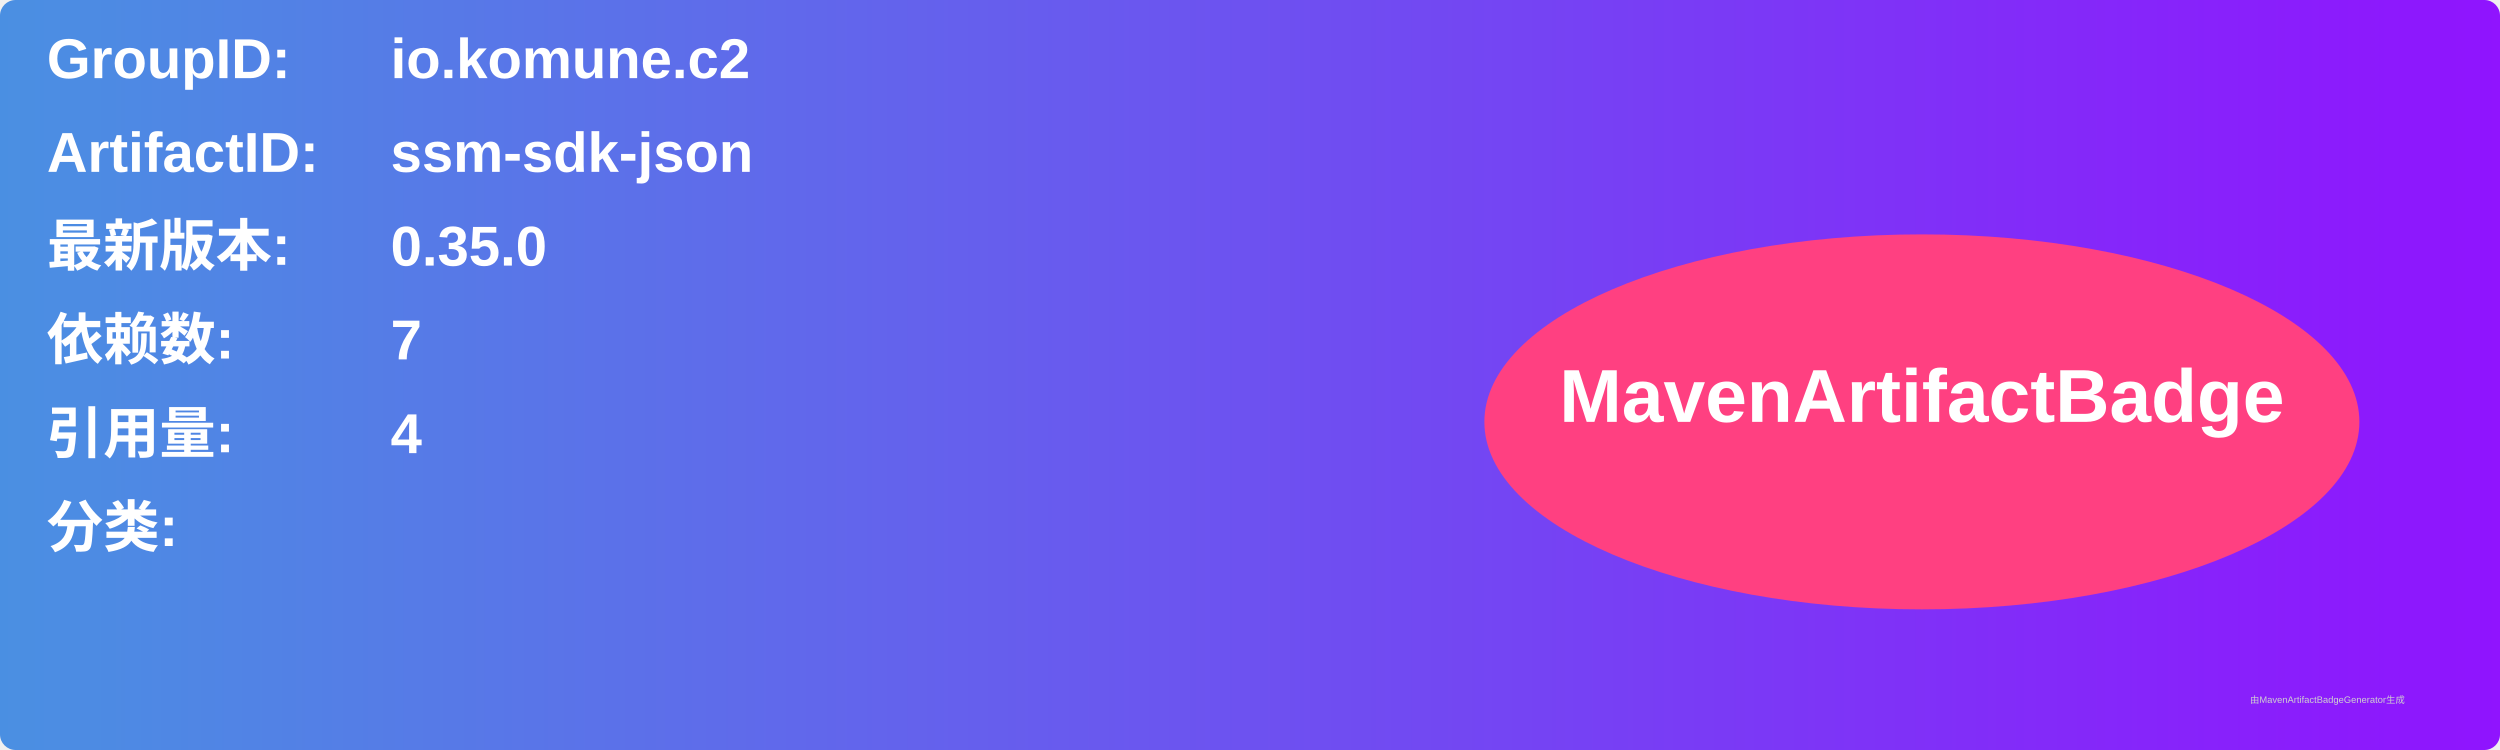
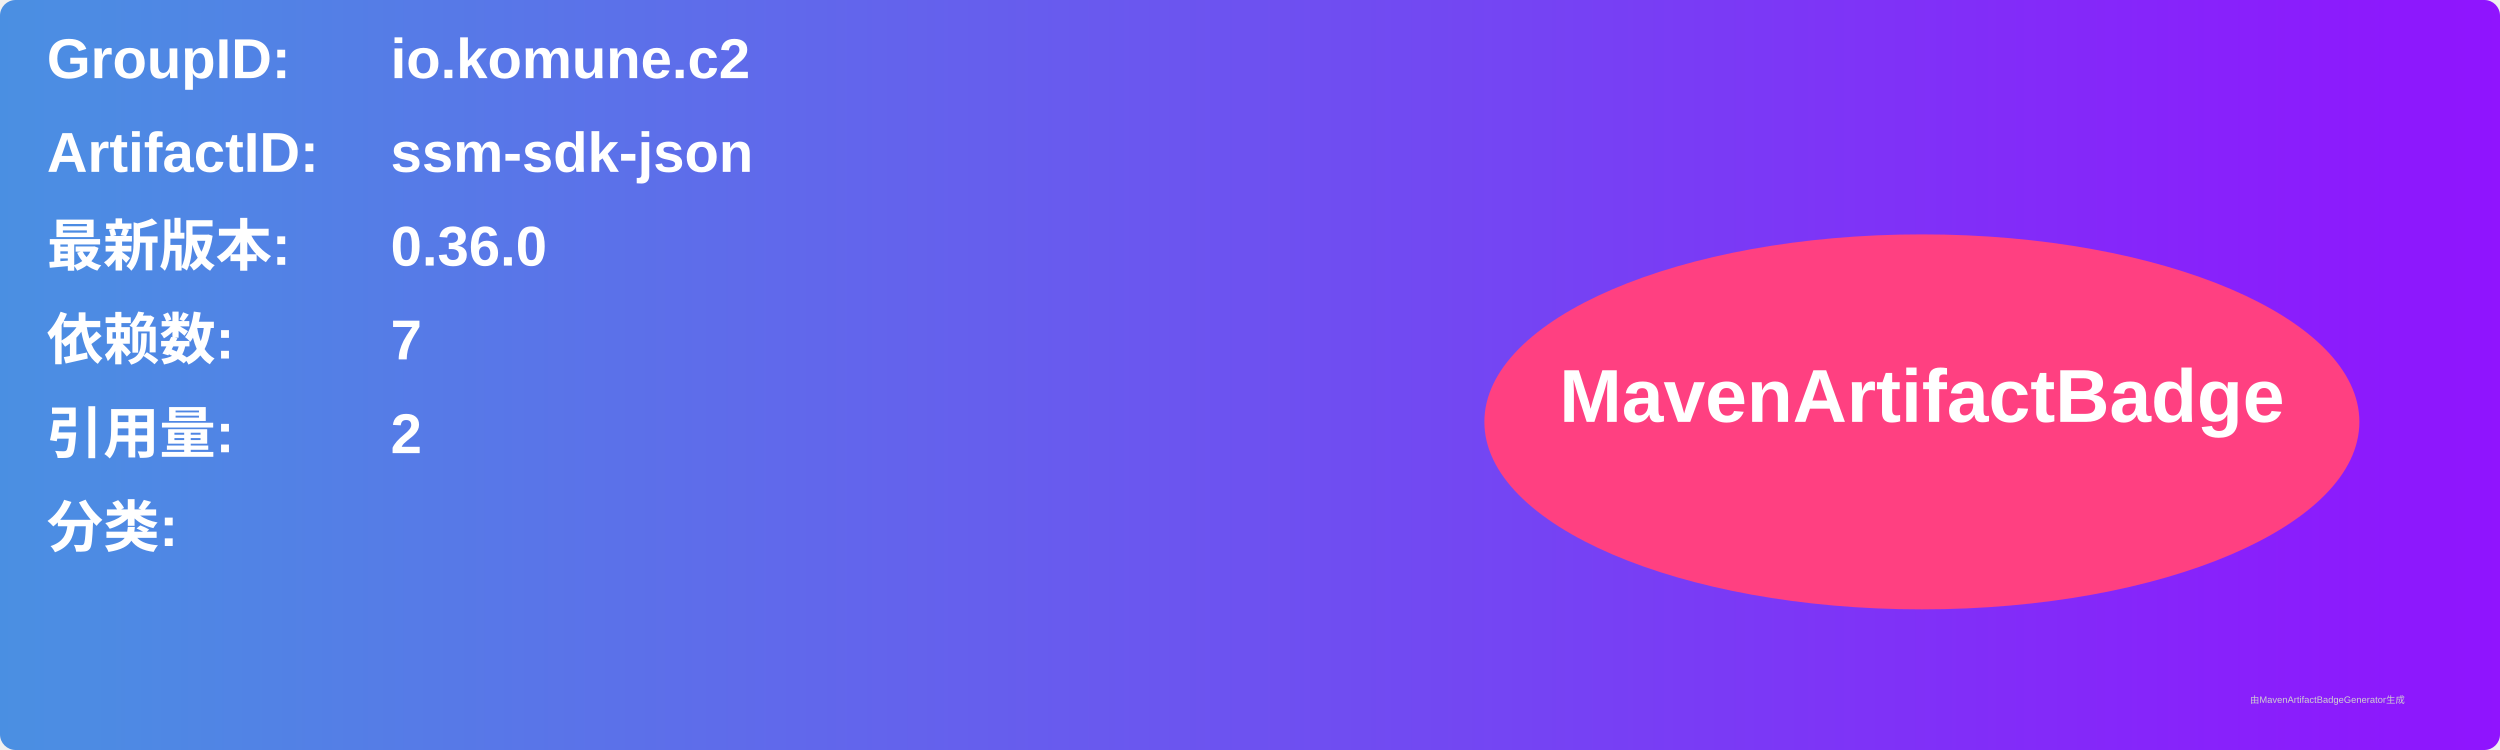
<svg xmlns="http://www.w3.org/2000/svg" width="800" height="240" viewBox="0 0 800 240">
  <linearGradient id="grad" x1="0%" y1="0%" x2="100%" y2="0%">
    <stop offset="0%" stop-color="#4a90e2" />
    <stop offset="100%" stop-color="#9013fe" />
  </linearGradient>
  <rect width="100%" height="100%" rx="5" ry="5" fill="url(#grad)" />
  <g transform="translate(15, 15)">
    <text x="0" y="10" font-family="Arial" font-size="18" fill="white" font-weight="bold" width="260">GroupID:</text>
    <text x="110" y="10" font-family="Arial" font-size="18" fill="white" font-weight="bold" width="460">io.komune.c2</text>
    <text x="0" y="40" font-family="Arial" font-size="18" fill="white" font-weight="bold" width="260">ArtifactID:</text>
    <text x="110" y="40" font-family="Arial" font-size="18" fill="white" font-weight="bold" width="460">ssm-sdk-json</text>
    <text x="0" y="70" font-family="Arial" font-size="18" fill="white" font-weight="bold">最新版本:</text>
    <text x="110" y="70" font-family="Arial" font-size="18" fill="white" font-weight="bold">
-       <tspan font-weight="bold">0.35.0</tspan>
+       <tspan font-weight="bold">0.36.0</tspan>
    </text>
    <text x="0" y="100" font-family="Arial" font-size="18" fill="white" font-weight="bold">依赖数: </text>
    <text x="110" y="100" font-family="Arial" font-size="18" fill="white">
      <tspan font-weight="bold">7</tspan>
    </text>
    <text x="0" y="130" font-family="Arial" font-size="18" fill="white" font-weight="bold">引用量: </text>
    <text x="110" y="130" font-family="Arial" font-size="18" fill="white">
-       <tspan font-weight="bold">4</tspan>
+       <tspan font-weight="bold">2</tspan>
    </text>
    <text x="0" y="160" font-family="Arial" font-size="18" fill="white" font-weight="bold">分类:</text>
    <text x="10" y="190" font-family="Arial" font-size="10" fill="white">
      <tspan font-weight="bold" />
    </text>
    <ellipse cx="600" cy="120" rx="140" ry="60" fill="#ff4081" />
    <text x="600" y="120" text-anchor="middle" font-family="Arial" font-size="24" fill="white" font-weight="bold">MavenArtifactBadge</text>
  </g>
  <text x="720" y="225" font-family="Arial" font-size="3" fill="#d0d0d0">由MavenArtifactBadgeGenerator生成</text>
</svg>
